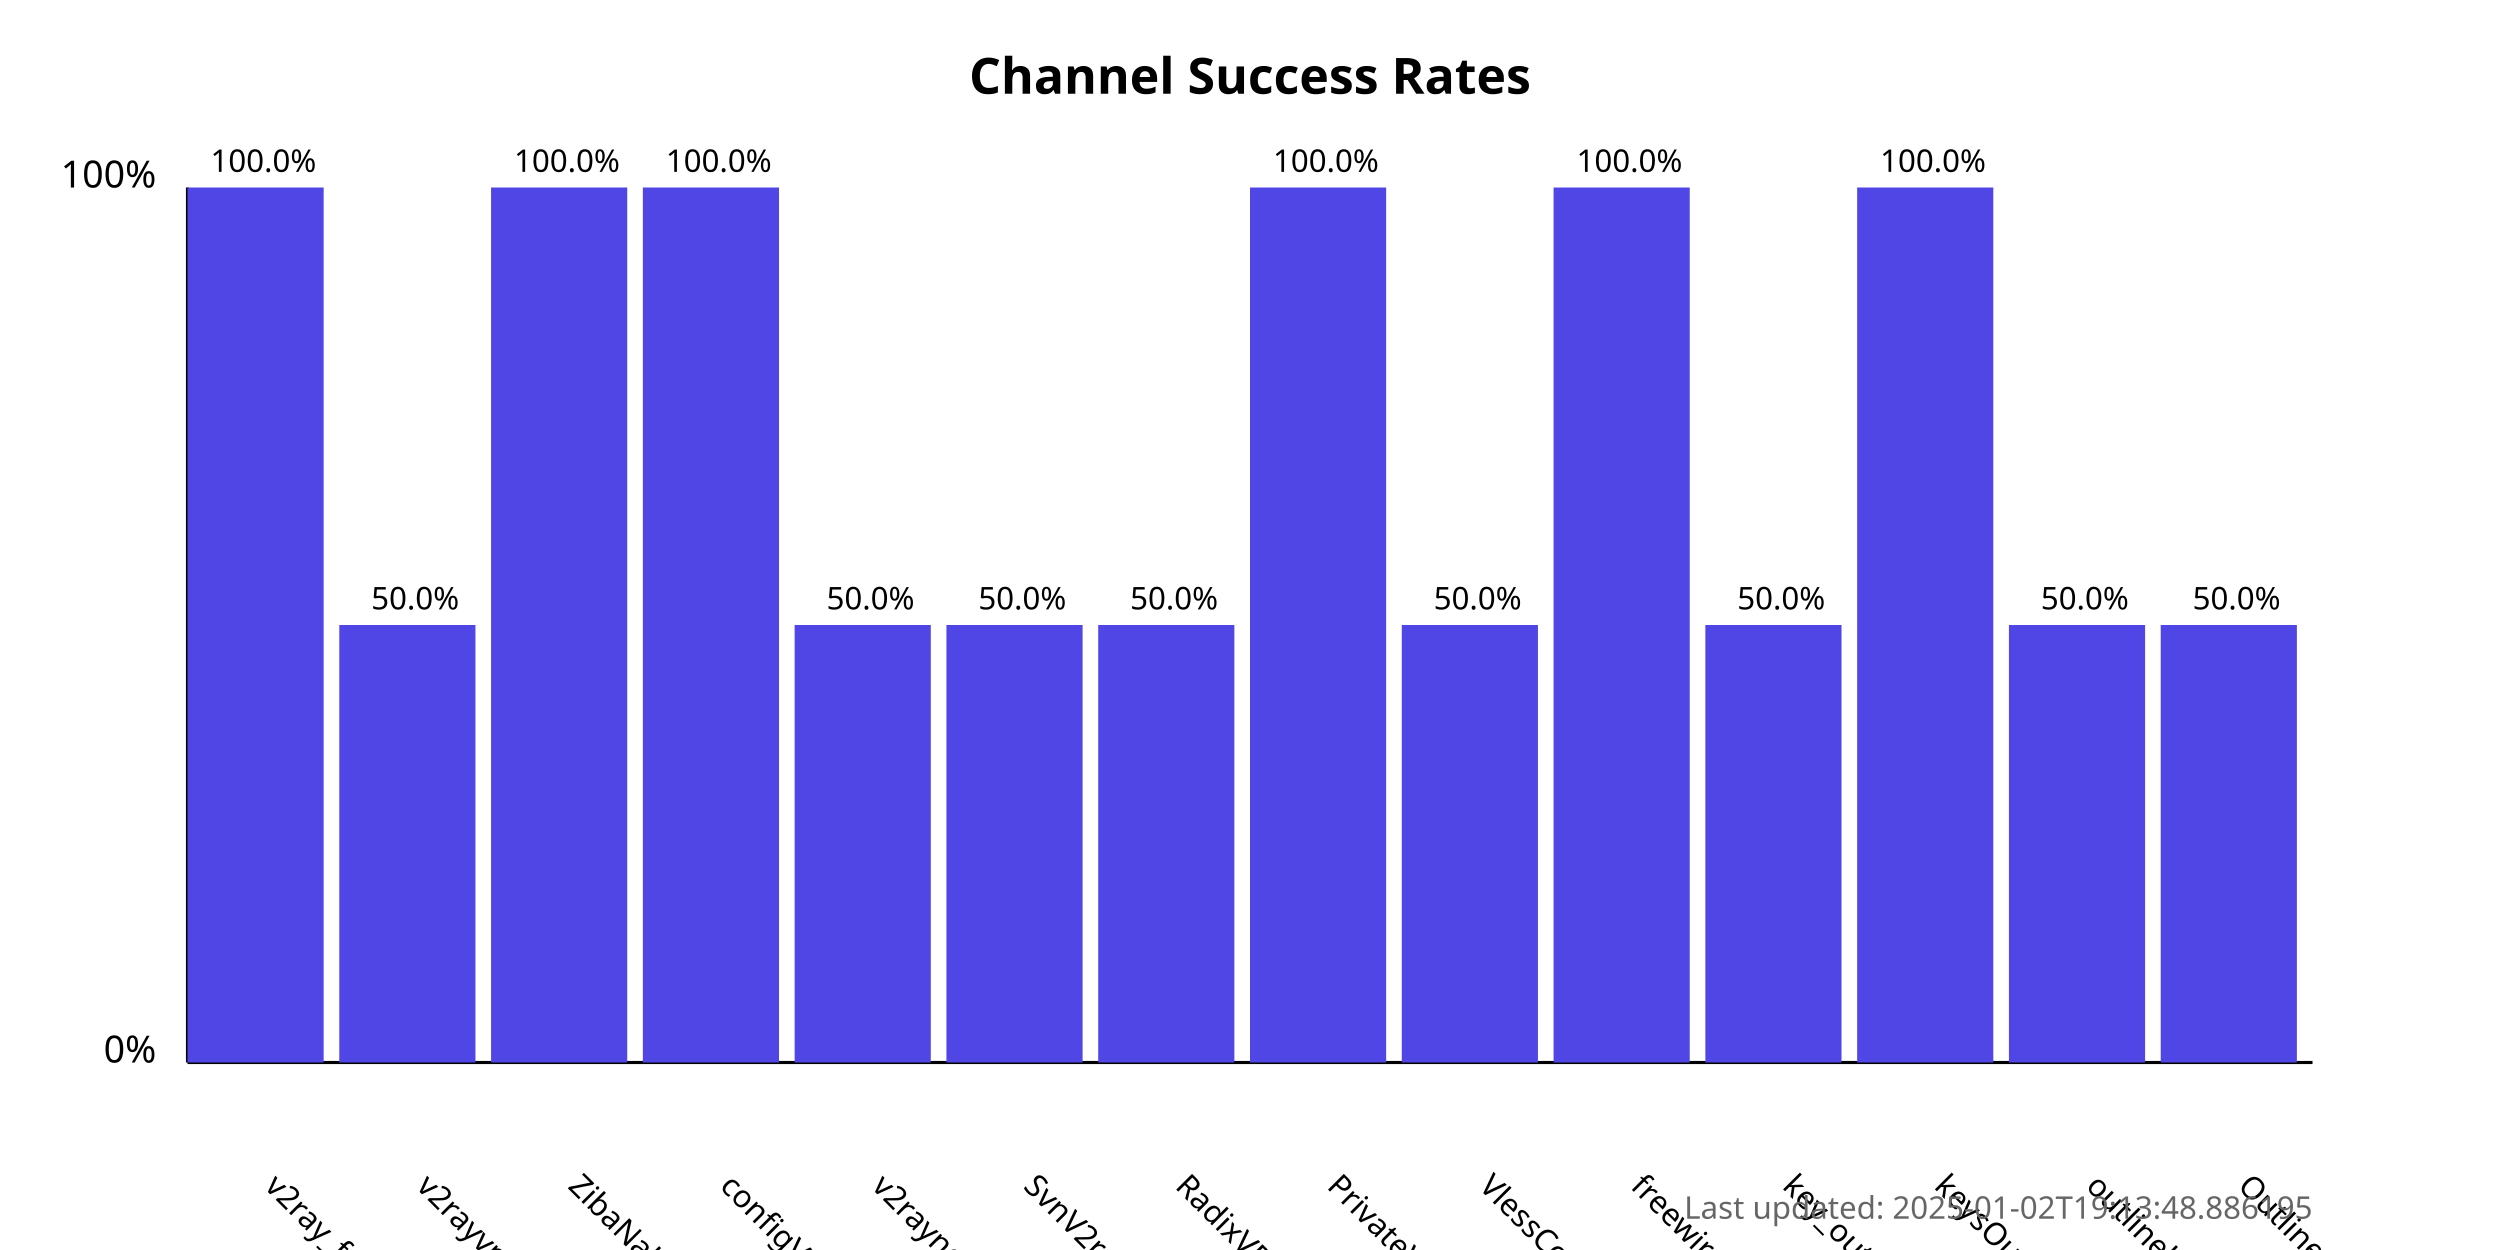
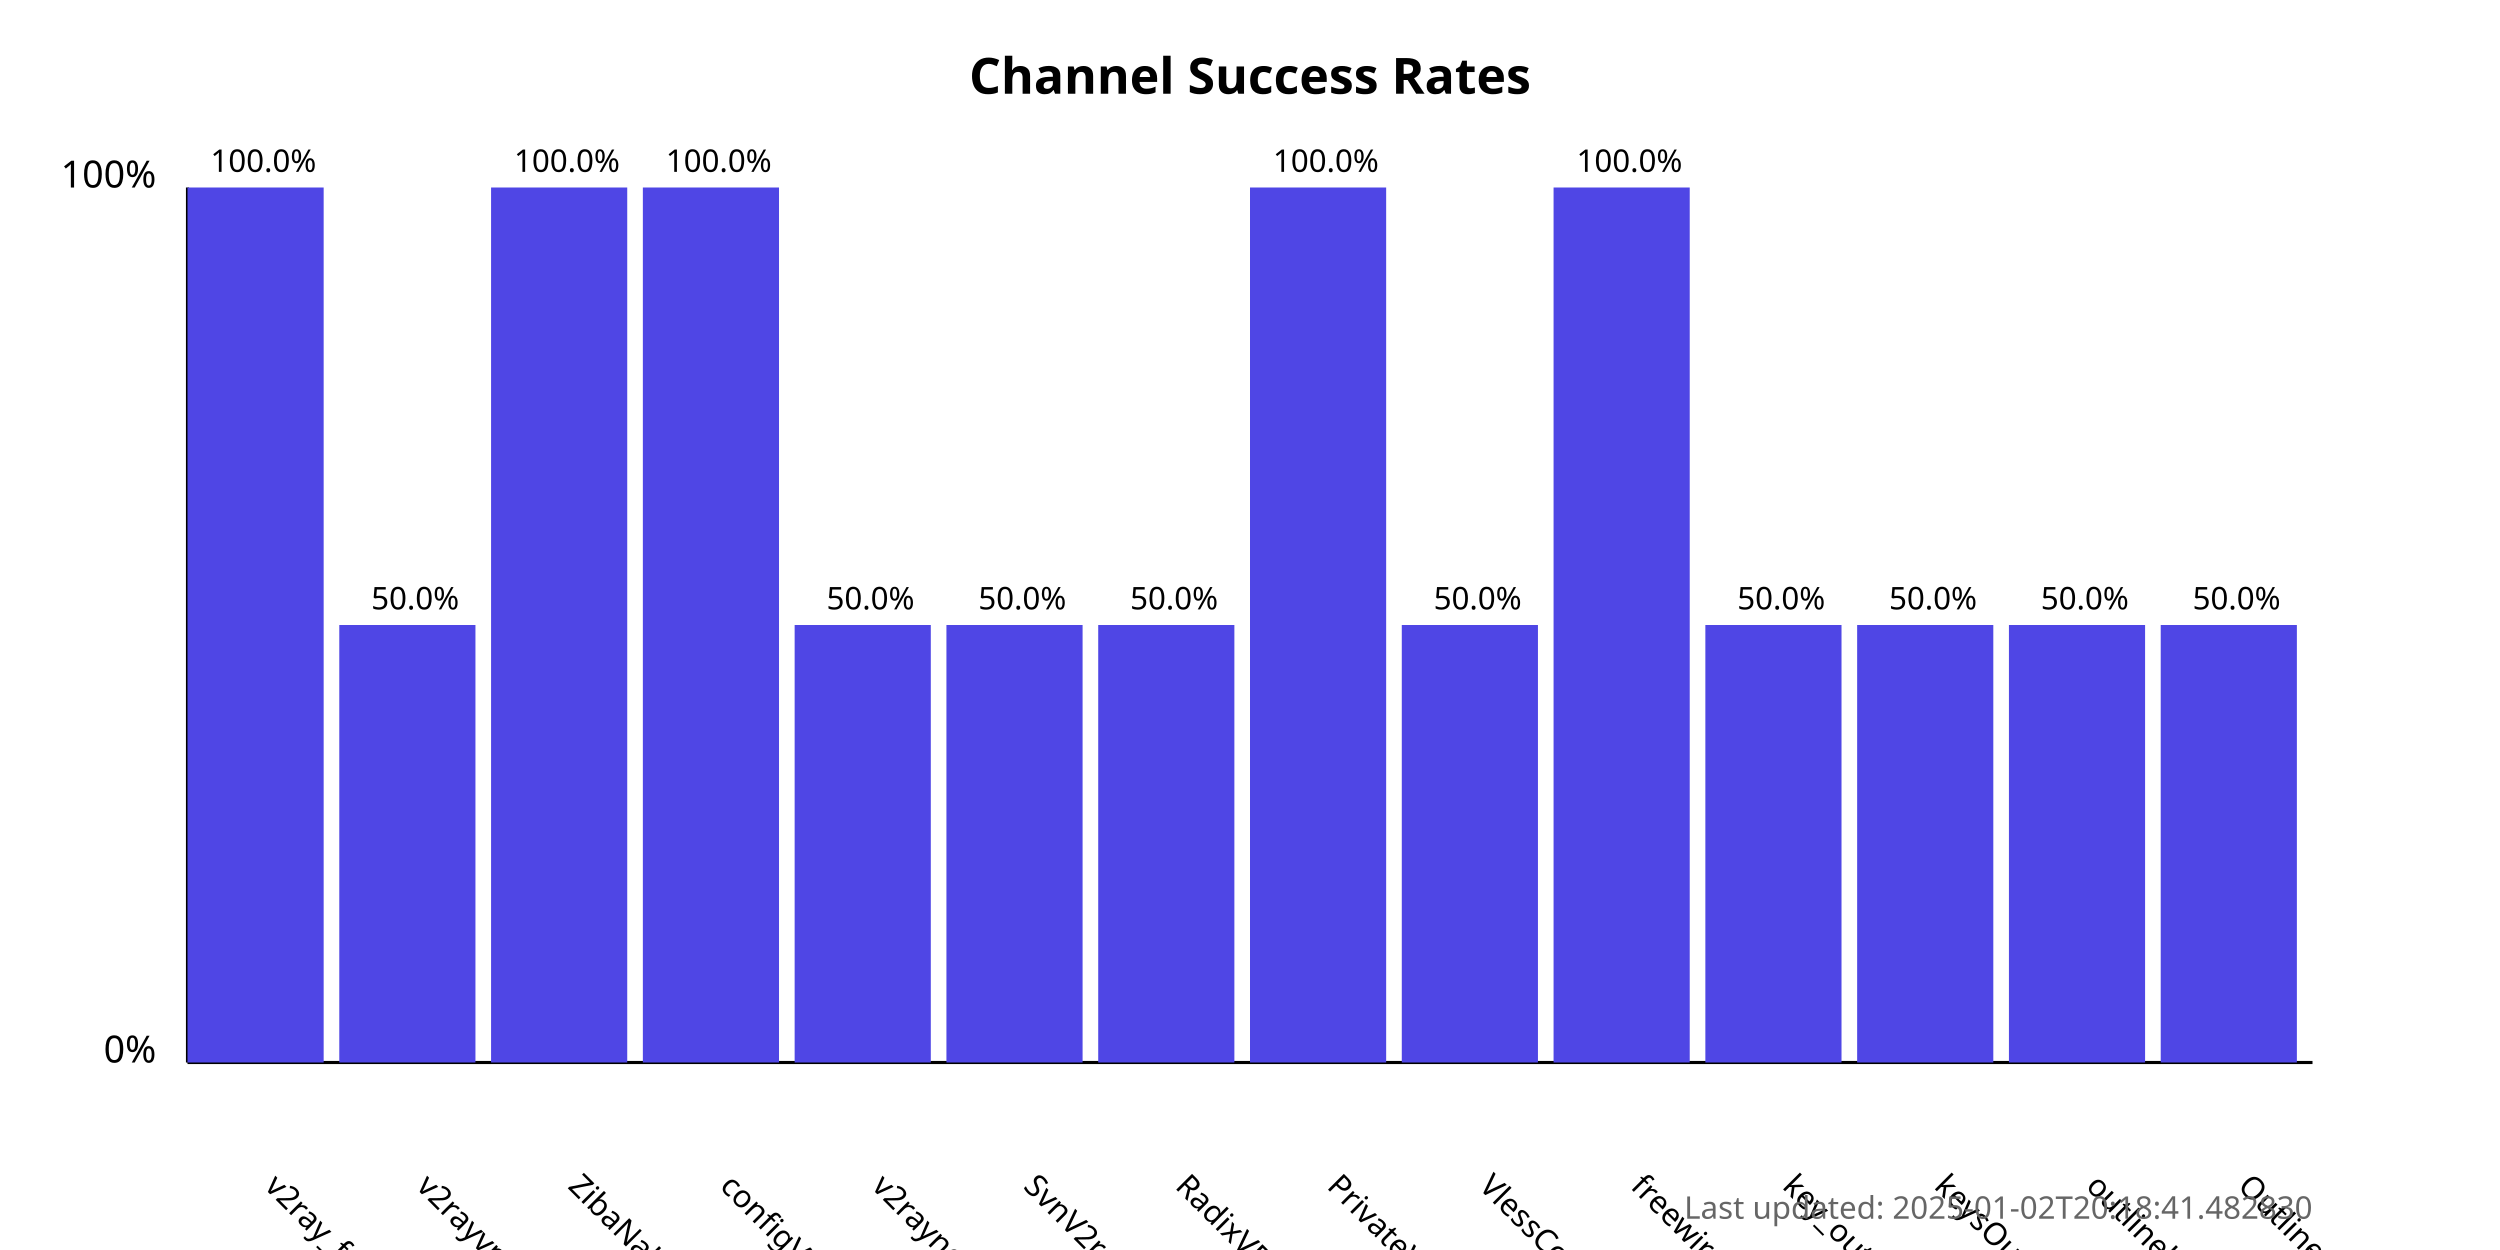
<svg xmlns="http://www.w3.org/2000/svg" width="800" height="400">
  <style>
            .chart-title { font: bold 16px sans-serif; }
            .axis-label { font: 12px sans-serif; }
            .tick-label { font: 10px sans-serif; }
            .bar { fill: #4f46e5; }
            .bar:hover { fill: #6366f1; }
            .timestamp { font: 10px sans-serif; fill: #666; }
        </style>
  <text x="400.0" y="30" text-anchor="middle" class="chart-title">
            Channel Success Rates
        </text>
  <line x1="60" y1="340" x2="60" y2="60" stroke="black" stroke-width="1" />
  <line x1="60" y1="340" x2="740" y2="340" stroke="black" stroke-width="1" />
  <text x="50" y="340" text-anchor="end" class="axis-label">0%</text>
  <text x="50" y="60" text-anchor="end" class="axis-label">100%</text>
  <g>
    <rect x="60" y="60.0" width="43.571" height="280.0" class="bar" />
    <text x="84.286" y="380" transform="rotate(45, 84.28571, 380)" text-anchor="start" class="tick-label">
                v2ray_free_conf
            </text>
    <text x="84.286" y="55.0" text-anchor="middle" class="tick-label">
                100.0%
            </text>
  </g>
  <g>
    <rect x="108.571" y="200.0" width="43.571" height="140.0" class="bar" />
    <text x="132.857" y="380" transform="rotate(45, 132.8571, 380)" text-anchor="start" class="tick-label">
                v2rayvpno
            </text>
    <text x="132.857" y="195.0" text-anchor="middle" class="tick-label">
                50.0%
            </text>
  </g>
  <g>
    <rect x="157.143" y="60.0" width="43.571" height="280.0" class="bar" />
    <text x="181.429" y="380" transform="rotate(45, 181.4286, 380)" text-anchor="start" class="tick-label">
                ZibaNabz
            </text>
    <text x="181.429" y="55.0" text-anchor="middle" class="tick-label">
                100.0%
            </text>
  </g>
  <g>
    <rect x="205.714" y="60.0" width="43.571" height="280.0" class="bar" />
    <text x="230.0" y="380" transform="rotate(45, 230.0, 380)" text-anchor="start" class="tick-label">
                configV2rayForFree
            </text>
    <text x="230.0" y="55.0" text-anchor="middle" class="tick-label">
                100.0%
            </text>
  </g>
  <g>
    <rect x="254.286" y="200.0" width="43.571" height="140.0" class="bar" />
    <text x="278.571" y="380" transform="rotate(45, 278.5714, 380)" text-anchor="start" class="tick-label">
                v2rayngvpn
            </text>
    <text x="278.571" y="195.0" text-anchor="middle" class="tick-label">
                50.0%
            </text>
  </g>
  <g>
    <rect x="302.857" y="200.0" width="43.571" height="140.0" class="bar" />
    <text x="327.143" y="380" transform="rotate(45, 327.1429, 380)" text-anchor="start" class="tick-label">
                SvnV2ray
            </text>
    <text x="327.143" y="195.0" text-anchor="middle" class="tick-label">
                50.0%
            </text>
  </g>
  <g>
    <rect x="351.429" y="200.0" width="43.571" height="140.0" class="bar" />
    <text x="375.714" y="380" transform="rotate(45, 375.7143, 380)" text-anchor="start" class="tick-label">
                RadixVPN
            </text>
    <text x="375.714" y="195.0" text-anchor="middle" class="tick-label">
                50.0%
            </text>
  </g>
  <g>
    <rect x="400" y="60.0" width="43.571" height="280.0" class="bar" />
    <text x="424.286" y="380" transform="rotate(45, 424.2857, 380)" text-anchor="start" class="tick-label">
                PrivateVPNs
            </text>
    <text x="424.286" y="55.0" text-anchor="middle" class="tick-label">
                100.0%
            </text>
  </g>
  <g>
    <rect x="448.571" y="200.0" width="43.571" height="140.0" class="bar" />
    <text x="472.857" y="380" transform="rotate(45, 472.8571, 380)" text-anchor="start" class="tick-label">
                VlessConfig
            </text>
    <text x="472.857" y="195.0" text-anchor="middle" class="tick-label">
                50.0%
            </text>
  </g>
  <g>
    <rect x="497.143" y="60.0" width="43.571" height="280.0" class="bar" />
    <text x="521.429" y="380" transform="rotate(45, 521.4286, 380)" text-anchor="start" class="tick-label">
                freewireguard
            </text>
    <text x="521.429" y="55.0" text-anchor="middle" class="tick-label">
                100.0%
            </text>
  </g>
  <g>
    <rect x="545.714" y="200.0" width="43.571" height="140.0" class="bar" />
    <text x="570.0" y="380" transform="rotate(45, 570.0, 380)" text-anchor="start" class="tick-label">
                key_outline
            </text>
    <text x="570.0" y="195.0" text-anchor="middle" class="tick-label">
                50.0%
            </text>
  </g>
  <g>
-     <rect x="594.286" y="60.0" width="43.571" height="280.0" class="bar" />
+     <rect x="594.286" y="200.0" width="43.571" height="140.0" class="bar" />
    <text x="618.571" y="380" transform="rotate(45, 618.5714, 380)" text-anchor="start" class="tick-label">
                keysOutline
            </text>
-     <text x="618.571" y="55.0" text-anchor="middle" class="tick-label">
-                 100.0%
+     <text x="618.571" y="195.0" text-anchor="middle" class="tick-label">
+                 50.0%
            </text>
  </g>
  <g>
    <rect x="642.857" y="200.0" width="43.571" height="140.0" class="bar" />
    <text x="667.143" y="380" transform="rotate(45, 667.1429, 380)" text-anchor="start" class="tick-label">
                outlinekeys_free
            </text>
    <text x="667.143" y="195.0" text-anchor="middle" class="tick-label">
                50.0%
            </text>
  </g>
  <g>
    <rect x="691.429" y="200.0" width="43.571" height="140.0" class="bar" />
    <text x="715.714" y="380" transform="rotate(45, 715.7143, 380)" text-anchor="start" class="tick-label">
                OutlineReleasedKey
            </text>
    <text x="715.714" y="195.0" text-anchor="middle" class="tick-label">
                50.0%
            </text>
  </g>
  <text x="740" y="390" text-anchor="end" class="timestamp">
-             Last updated: 2025-01-02T19:13:48.886195
+             Last updated: 2025-01-02T20:18:41.482830
        </text>
</svg>
